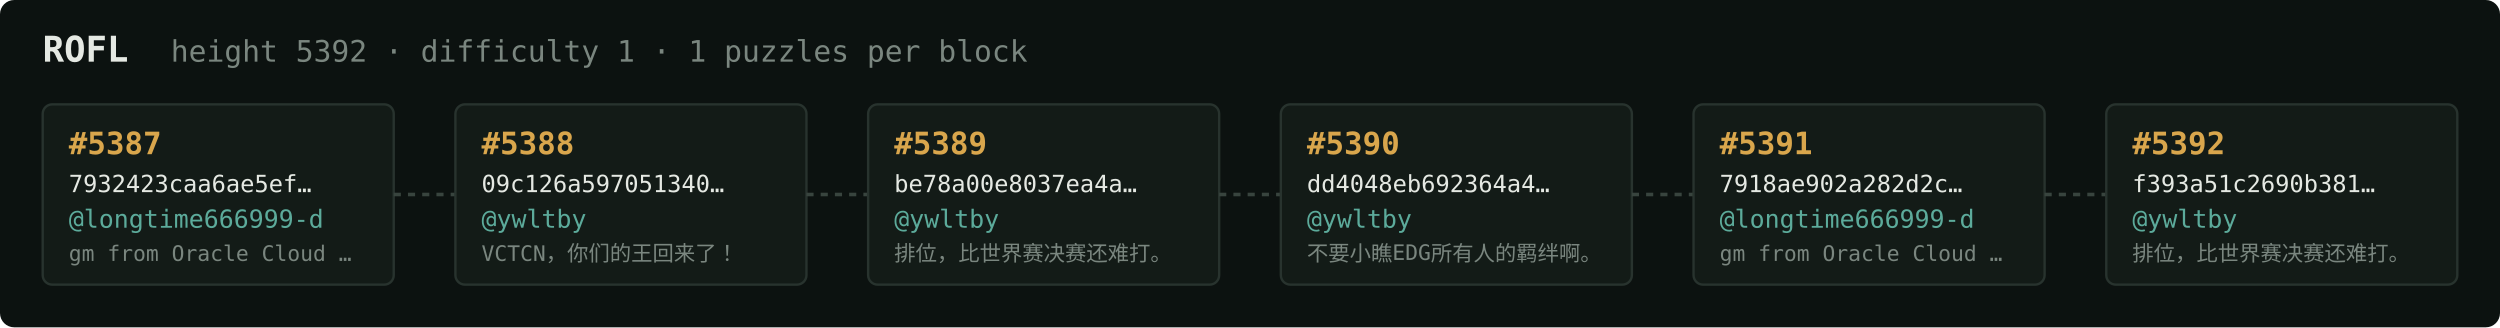
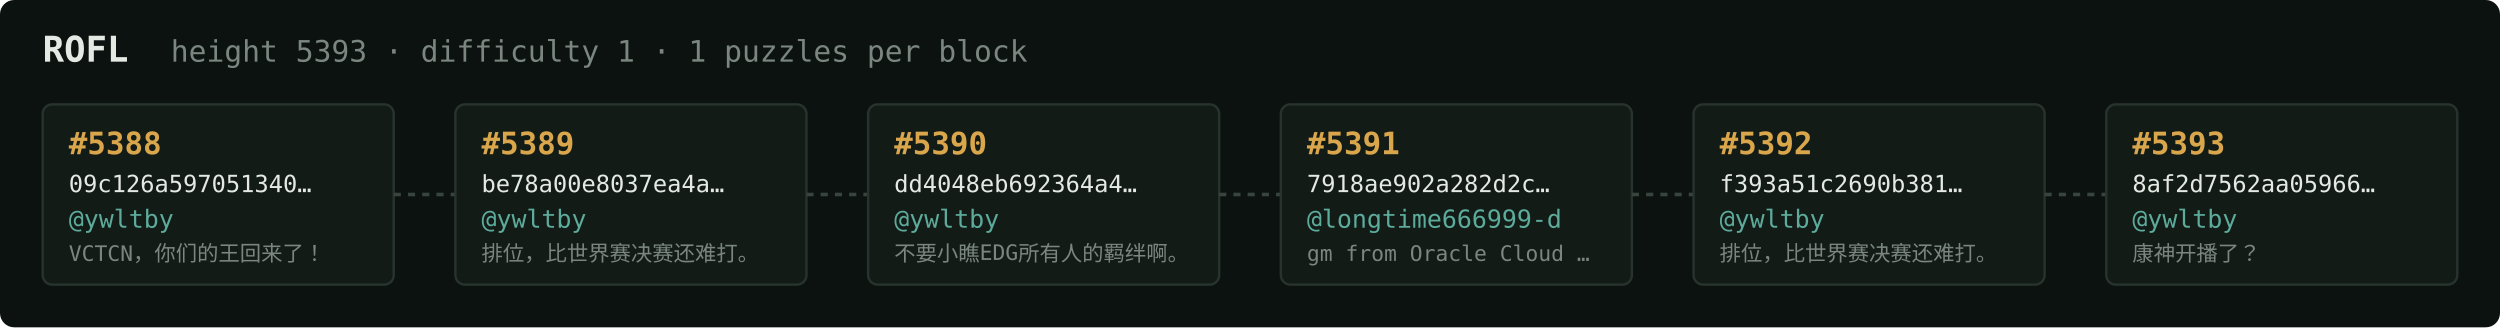
<svg xmlns="http://www.w3.org/2000/svg" width="1054" height="138" viewBox="0 0 1054 138" font-family="ui-monospace,SFMono-Regular,Menlo,monospace">
  <rect fill="#0c1210" width="1054" height="138" rx="6" />
  <text x="18" y="26" fill="#e5e9e3" font-size="15" font-weight="700">ROFL</text>
-   <text x="72" y="26" fill="#7a867f" font-size="12.5">height 5392 · difficulty 1 · 1 puzzles per block</text>
+   <text x="72" y="26" fill="#7a867f" font-size="12.5">height 5393 · difficulty 1 · 1 puzzles per block</text>
  <rect x="18" y="44" width="148" height="76" rx="4" fill="#131b17" stroke="#28332e" stroke-width="1" />
-   <text x="29" y="65" fill="#d9a64c" font-size="13" font-weight="700">#5387</text>
-   <text x="29" y="81" fill="#e5e9e3" font-size="10">7932423caa6ae5ef…</text>
-   <text x="29" y="96" fill="#5cab9b" font-size="10.5">@longtime666999-d</text>
-   <text x="29" y="110" fill="#7a867f" font-size="9">gm from Oracle Cloud …</text>
+   <text x="29" y="65" fill="#d9a64c" font-size="13" font-weight="700">#5388</text>
+   <text x="29" y="81" fill="#e5e9e3" font-size="10">09c126a597051340…</text>
+   <text x="29" y="96" fill="#5cab9b" font-size="10.5">@ywltby</text>
+   <text x="29" y="110" fill="#7a867f" font-size="9">VCTCN，你们的王回来了！</text>
  <line x1="166" y1="82.0" x2="192" y2="82.0" stroke="#38443e" stroke-width="1.5" stroke-dasharray="3 3" />
  <rect x="192" y="44" width="148" height="76" rx="4" fill="#131b17" stroke="#28332e" stroke-width="1" />
-   <text x="203" y="65" fill="#d9a64c" font-size="13" font-weight="700">#5388</text>
-   <text x="203" y="81" fill="#e5e9e3" font-size="10">09c126a597051340…</text>
+   <text x="203" y="65" fill="#d9a64c" font-size="13" font-weight="700">#5389</text>
+   <text x="203" y="81" fill="#e5e9e3" font-size="10">be78a00e8037ea4a…</text>
  <text x="203" y="96" fill="#5cab9b" font-size="10.5">@ywltby</text>
-   <text x="203" y="110" fill="#7a867f" font-size="9">VCTCN，你们的王回来了！</text>
+   <text x="203" y="110" fill="#7a867f" font-size="9">排位，比世界赛决赛还难打。</text>
  <line x1="340" y1="82.0" x2="366" y2="82.0" stroke="#38443e" stroke-width="1.5" stroke-dasharray="3 3" />
  <rect x="366" y="44" width="148" height="76" rx="4" fill="#131b17" stroke="#28332e" stroke-width="1" />
-   <text x="377" y="65" fill="#d9a64c" font-size="13" font-weight="700">#5389</text>
-   <text x="377" y="81" fill="#e5e9e3" font-size="10">be78a00e8037ea4a…</text>
+   <text x="377" y="65" fill="#d9a64c" font-size="13" font-weight="700">#5390</text>
+   <text x="377" y="81" fill="#e5e9e3" font-size="10">dd4048eb692364a4…</text>
  <text x="377" y="96" fill="#5cab9b" font-size="10.5">@ywltby</text>
-   <text x="377" y="110" fill="#7a867f" font-size="9">排位，比世界赛决赛还难打。</text>
+   <text x="377" y="110" fill="#7a867f" font-size="9">不要小瞧EDG所有人的羁绊啊。</text>
  <line x1="514" y1="82.0" x2="540" y2="82.0" stroke="#38443e" stroke-width="1.5" stroke-dasharray="3 3" />
  <rect x="540" y="44" width="148" height="76" rx="4" fill="#131b17" stroke="#28332e" stroke-width="1" />
-   <text x="551" y="65" fill="#d9a64c" font-size="13" font-weight="700">#5390</text>
-   <text x="551" y="81" fill="#e5e9e3" font-size="10">dd4048eb692364a4…</text>
-   <text x="551" y="96" fill="#5cab9b" font-size="10.5">@ywltby</text>
-   <text x="551" y="110" fill="#7a867f" font-size="9">不要小瞧EDG所有人的羁绊啊。</text>
+   <text x="551" y="65" fill="#d9a64c" font-size="13" font-weight="700">#5391</text>
+   <text x="551" y="81" fill="#e5e9e3" font-size="10">7918ae902a282d2c…</text>
+   <text x="551" y="96" fill="#5cab9b" font-size="10.5">@longtime666999-d</text>
+   <text x="551" y="110" fill="#7a867f" font-size="9">gm from Oracle Cloud …</text>
  <line x1="688" y1="82.0" x2="714" y2="82.0" stroke="#38443e" stroke-width="1.5" stroke-dasharray="3 3" />
  <rect x="714" y="44" width="148" height="76" rx="4" fill="#131b17" stroke="#28332e" stroke-width="1" />
-   <text x="725" y="65" fill="#d9a64c" font-size="13" font-weight="700">#5391</text>
-   <text x="725" y="81" fill="#e5e9e3" font-size="10">7918ae902a282d2c…</text>
-   <text x="725" y="96" fill="#5cab9b" font-size="10.5">@longtime666999-d</text>
-   <text x="725" y="110" fill="#7a867f" font-size="9">gm from Oracle Cloud …</text>
+   <text x="725" y="65" fill="#d9a64c" font-size="13" font-weight="700">#5392</text>
+   <text x="725" y="81" fill="#e5e9e3" font-size="10">f393a51c2690b381…</text>
+   <text x="725" y="96" fill="#5cab9b" font-size="10.5">@ywltby</text>
+   <text x="725" y="110" fill="#7a867f" font-size="9">排位，比世界赛决赛还难打。</text>
  <line x1="862" y1="82.0" x2="888" y2="82.0" stroke="#38443e" stroke-width="1.5" stroke-dasharray="3 3" />
  <rect x="888" y="44" width="148" height="76" rx="4" fill="#131b17" stroke="#28332e" stroke-width="1" />
-   <text x="899" y="65" fill="#d9a64c" font-size="13" font-weight="700">#5392</text>
-   <text x="899" y="81" fill="#e5e9e3" font-size="10">f393a51c2690b381…</text>
+   <text x="899" y="65" fill="#d9a64c" font-size="13" font-weight="700">#5393</text>
+   <text x="899" y="81" fill="#e5e9e3" font-size="10">8af2d7562aa05966…</text>
  <text x="899" y="96" fill="#5cab9b" font-size="10.5">@ywltby</text>
-   <text x="899" y="110" fill="#7a867f" font-size="9">排位，比世界赛决赛还难打。</text>
+   <text x="899" y="110" fill="#7a867f" font-size="9">康神开播了？</text>
</svg>
